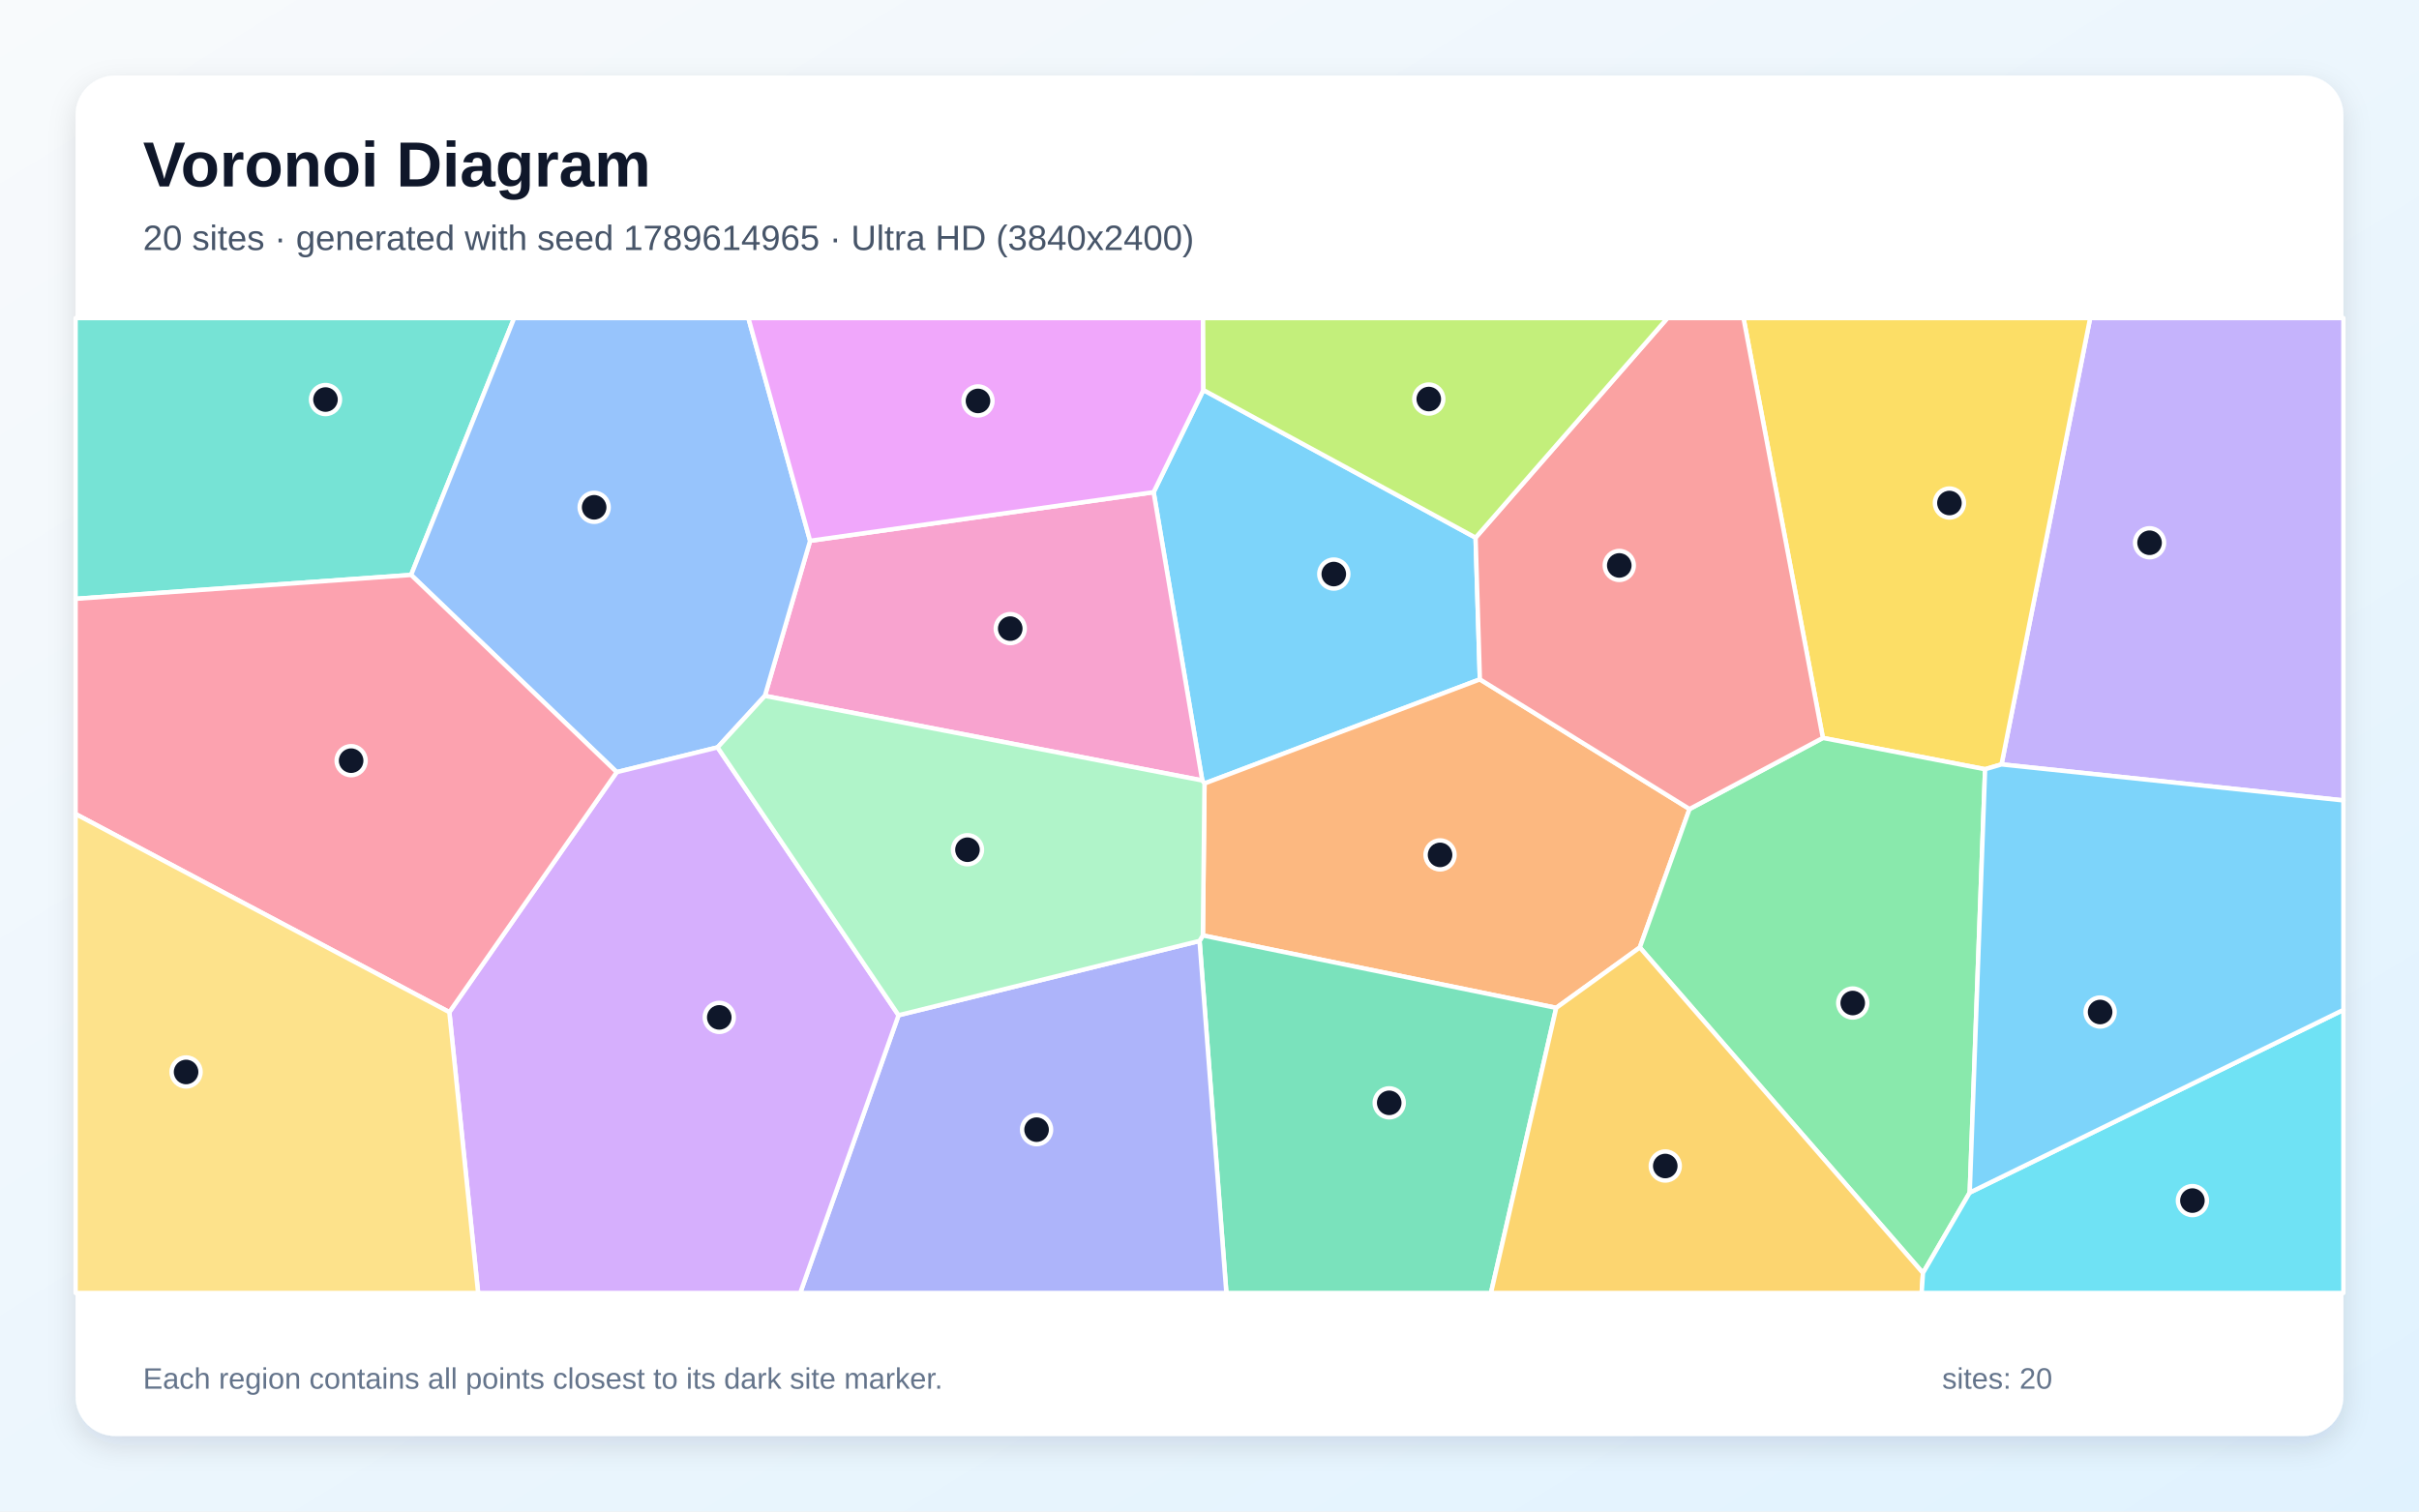
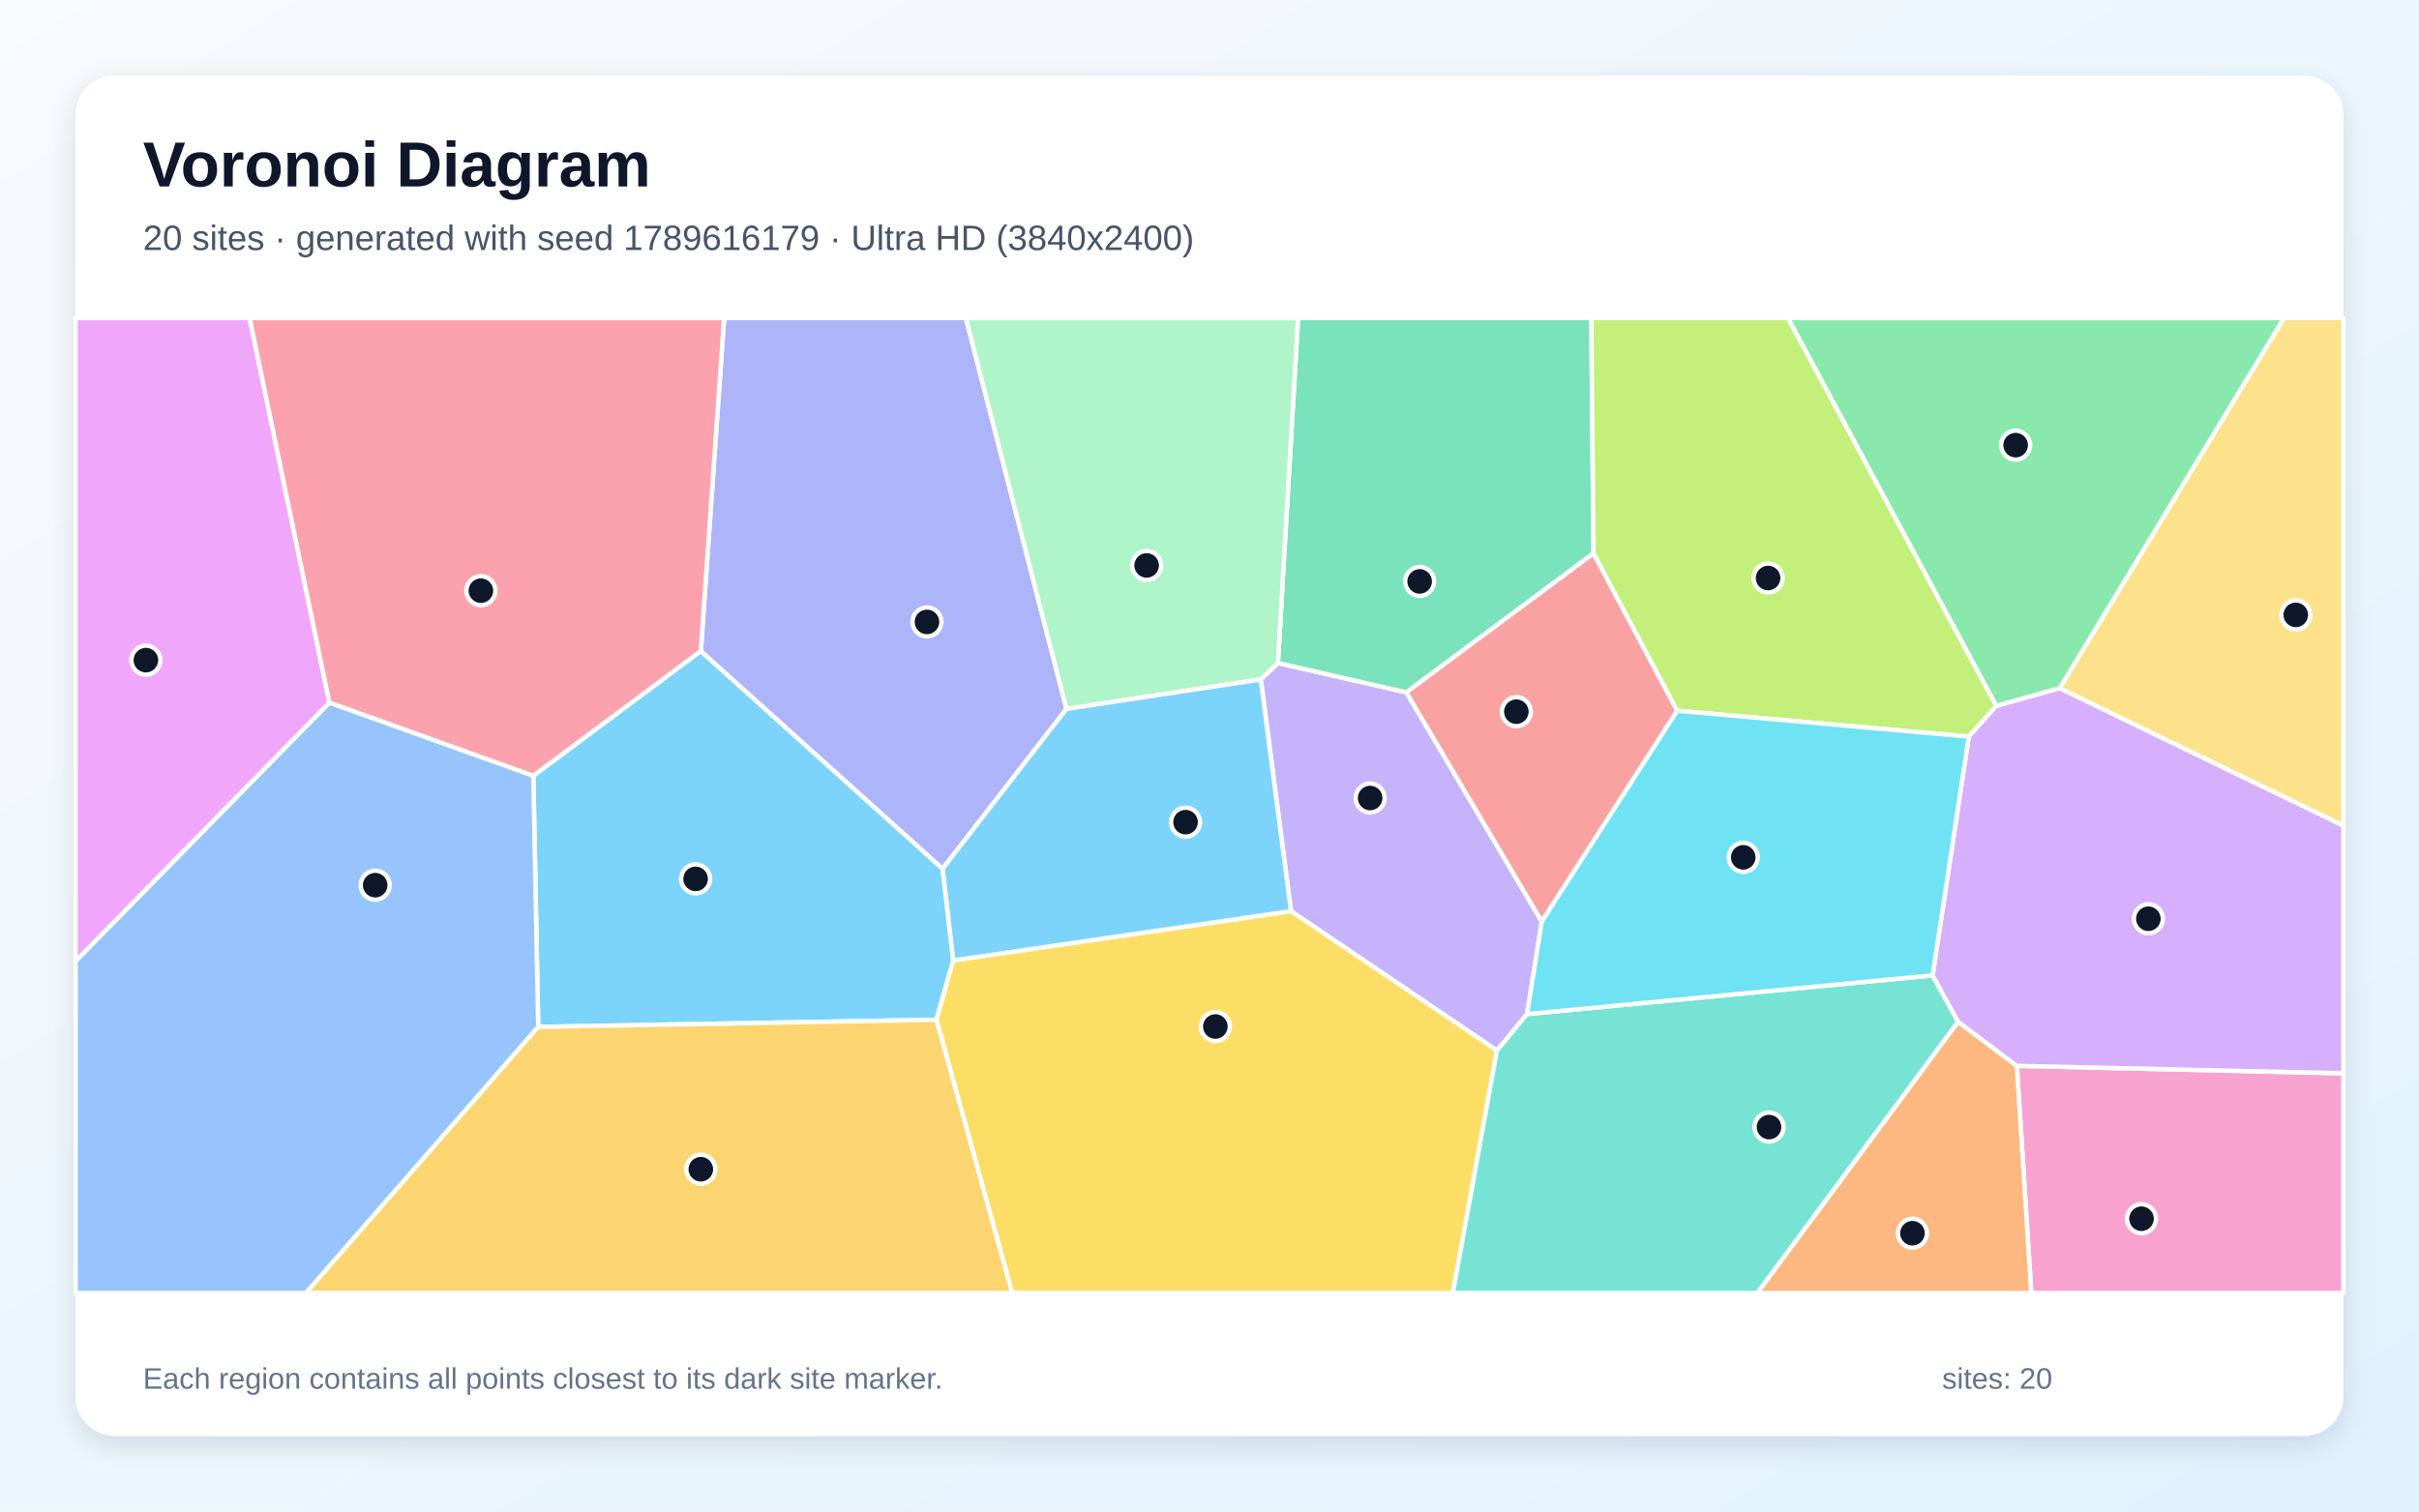
<svg xmlns="http://www.w3.org/2000/svg" width="3840" height="2400" viewBox="0 0 3840 2400" role="img" aria-labelledby="title description">
  <defs>
    <linearGradient id="background" x1="0" y1="0" x2="1" y2="1">
      <stop stop-color="#F8FAFC" />
      <stop offset="1" stop-color="#E0F2FE" />
    </linearGradient>
    <filter id="shadow" x="-5%" y="-5%" width="110%" height="110%">
      <feDropShadow dx="0" dy="15" stdDeviation="22" flood-color="#0F172A" flood-opacity=".12" />
    </filter>
  </defs>
  <rect width="3840" height="2400" fill="url(#background)" />
  <rect x="120" y="120" width="3600" height="2160" rx="63" fill="#FFFFFF" filter="url(#shadow)" />
  <g font-family="Arial, sans-serif">
    <text x="227" y="296" font-size="101" font-weight="700" fill="#0F172A">Voronoi Diagram</text>
-     <text x="227" y="397" font-size="56" fill="#475569">20 sites · generated with seed 1789614965 · Ultra HD (3840x2400)</text>
+     <text x="227" y="397" font-size="56" fill="#475569">20 sites · generated with seed 1789616179 · Ultra HD (3840x2400)</text>
  </g>
  <g stroke="#FFFFFF" stroke-width="7" stroke-linejoin="round">
-     <polygon points="2342.4,853.7 2349.2,1078.7 1912.1,1244.0 1908.5,1239.2 1831.3,781.5 1910.3,619.3" fill="#38BDF8" fill-opacity="0.65" />
-     <polygon points="3177.3,1213.7 3318.0,505.0 3720.0,505.0 3720.0,1270.9" fill="#A78BFA" fill-opacity="0.65" />
-     <polygon points="1214.2,1104.9 1286.0,858.7 1831.3,781.5 1908.5,1239.2" fill="#F472B6" fill-opacity="0.65" />
-     <polygon points="2470.4,1600.3 1909.5,1485.3 1912.1,1244.0 2349.2,1078.7 2682.0,1284.6 2603.1,1504.4" fill="#FB923C" fill-opacity="0.65" />
-     <polygon points="3151.2,1221.4 2893.7,1171.7 2767.7,505.0 3318.0,505.0 3177.3,1213.7" fill="#FACC15" fill-opacity="0.65" />
-     <polygon points="3126.8,1893.6 3052.6,2021.3 2603.1,1504.4 2682.0,1284.6 2893.7,1171.7 3151.2,1221.4" fill="#4ADE80" fill-opacity="0.65" />
-     <polygon points="120.0,950.8 120.0,505.0 816.2,505.0 652.6,912.9" fill="#2DD4BF" fill-opacity="0.65" />
-     <polygon points="1139.1,1186.7 979.0,1226.0 652.6,912.9 816.2,505.0 1188.0,505.0 1286.0,858.7 1214.2,1104.9" fill="#60A5FA" fill-opacity="0.65" />
-     <polygon points="1286.0,858.7 1188.0,505.0 1909.8,505.0 1910.3,619.3 1831.3,781.5" fill="#E879F9" fill-opacity="0.65" />
-     <polygon points="1904.2,1494.0 1909.5,1485.3 2470.4,1600.3 2366.8,2053.0 1946.8,2053.0" fill="#34D399" fill-opacity="0.65" />
-     <polygon points="2893.7,1171.7 2682.0,1284.6 2349.2,1078.7 2342.4,853.7 2647.0,505.0 2767.7,505.0" fill="#F87171" fill-opacity="0.65" />
-     <polygon points="1426.4,1612.0 1904.2,1494.0 1946.8,2053.0 1270.3,2053.0" fill="#818CF8" fill-opacity="0.65" />
-     <polygon points="2470.4,1600.3 2603.1,1504.4 3052.6,2021.3 3050.5,2053.0 2366.8,2053.0" fill="#FBBF24" fill-opacity="0.65" />
-     <polygon points="2342.4,853.7 1910.3,619.3 1909.8,505.0 2647.0,505.0" fill="#A3E635" fill-opacity="0.65" />
-     <polygon points="713.3,1607.1 979.0,1226.0 1139.1,1186.7 1426.4,1612.0 1270.3,2053.0 759.0,2053.0" fill="#C084FC" fill-opacity="0.65" />
-     <polygon points="120.0,1292.5 120.0,950.8 652.6,912.9 979.0,1226.0 713.3,1607.1" fill="#FB7185" fill-opacity="0.65" />
-     <polygon points="3052.6,2021.3 3126.8,1893.6 3720.0,1603.5 3720.0,2053.0 3050.5,2053.0" fill="#22D3EE" fill-opacity="0.65" />
-     <polygon points="1426.4,1612.0 1139.1,1186.7 1214.2,1104.9 1908.5,1239.2 1912.1,1244.0 1909.5,1485.3 1904.2,1494.0" fill="#86EFAC" fill-opacity="0.65" />
-     <polygon points="120.0,1292.5 713.3,1607.1 759.0,2053.0 120.0,2053.0" fill="#FCD34D" fill-opacity="0.65" />
-     <polygon points="3126.8,1893.6 3151.2,1221.4 3177.3,1213.7 3720.0,1270.9 3720.0,1603.5" fill="#38BDF8" fill-opacity="0.65" />
+     <polygon points="854.4,1630.5 846.6,1231.7 1112.5,1033.6 1496.4,1379.3 1513.3,1524.9 1486.5,1619.2" fill="#38BDF8" fill-opacity="0.65" />
+     <polygon points="2001.4,1078.8 2028.6,1052.7 2232.5,1099.3 2447.5,1463.3 2424.1,1610.2 2376.3,1668.1 2049.4,1446.7" fill="#A78BFA" fill-opacity="0.65" />
+     <polygon points="3201.6,1692.3 3720.0,1704.2 3720.0,2053.0 3224.5,2053.0" fill="#F472B6" fill-opacity="0.65" />
+     <polygon points="3108.3,1622.3 3201.6,1692.3 3224.5,2053.0 2789.5,2053.0" fill="#FB923C" fill-opacity="0.65" />
+     <polygon points="1486.5,1619.2 1513.3,1524.9 2049.4,1446.7 2376.3,1668.1 2306.4,2053.0 1606.8,2053.0" fill="#FACC15" fill-opacity="0.65" />
+     <polygon points="3269.9,1092.7 3168.9,1121.0 2838.2,505.0 3625.9,505.0" fill="#4ADE80" fill-opacity="0.65" />
+     <polygon points="2376.3,1668.1 2424.1,1610.2 3067.9,1548.7 3108.3,1622.3 2789.5,2053.0 2306.4,2053.0" fill="#2DD4BF" fill-opacity="0.65" />
+     <polygon points="120.0,1526.0 522.9,1115.5 846.6,1231.7 854.4,1630.5 485.8,2053.0 120.0,2053.0" fill="#60A5FA" fill-opacity="0.65" />
+     <polygon points="522.9,1115.5 120.0,1526.0 120.0,505.0 396.3,505.0" fill="#E879F9" fill-opacity="0.65" />
+     <polygon points="2529.7,878.6 2232.5,1099.3 2028.6,1052.7 2060.6,505.0 2526.1,505.0" fill="#34D399" fill-opacity="0.65" />
+     <polygon points="2529.7,878.6 2662.5,1128.5 2447.5,1463.3 2232.5,1099.3" fill="#F87171" fill-opacity="0.65" />
+     <polygon points="1692.9,1125.6 1496.4,1379.3 1112.5,1033.6 1149.5,505.0 1533.3,505.0" fill="#818CF8" fill-opacity="0.65" />
+     <polygon points="854.4,1630.5 1486.5,1619.2 1606.8,2053.0 485.8,2053.0" fill="#FBBF24" fill-opacity="0.65" />
+     <polygon points="3168.9,1121.0 3125.3,1169.6 2662.5,1128.5 2529.7,878.6 2526.1,505.0 2838.2,505.0" fill="#A3E635" fill-opacity="0.65" />
+     <polygon points="3201.6,1692.3 3108.3,1622.3 3067.9,1548.7 3125.3,1169.6 3168.9,1121.0 3269.9,1092.7 3720.0,1310.9 3720.0,1704.2" fill="#C084FC" fill-opacity="0.65" />
+     <polygon points="1112.5,1033.6 846.6,1231.7 522.9,1115.5 396.3,505.0 1149.5,505.0" fill="#FB7185" fill-opacity="0.65" />
+     <polygon points="3067.9,1548.7 2424.1,1610.2 2447.5,1463.3 2662.5,1128.5 3125.3,1169.6" fill="#22D3EE" fill-opacity="0.65" />
+     <polygon points="2028.6,1052.7 2001.4,1078.8 1692.9,1125.6 1533.3,505.0 2060.6,505.0" fill="#86EFAC" fill-opacity="0.65" />
+     <polygon points="3269.9,1092.7 3625.9,505.0 3720.0,505.0 3720.0,1310.9" fill="#FCD34D" fill-opacity="0.65" />
+     <polygon points="1513.3,1524.9 1496.4,1379.3 1692.9,1125.6 2001.4,1078.8 2049.4,1446.7" fill="#38BDF8" fill-opacity="0.65" />
  </g>
  <g>
-     <circle cx="2117.3" cy="911.5" r="23" fill="#0F172A" stroke="#FFFFFF" stroke-width="7" />
-     <circle cx="3412.3" cy="861.8" r="23" fill="#0F172A" stroke="#FFFFFF" stroke-width="7" />
-     <circle cx="1603.7" cy="998.1" r="23" fill="#0F172A" stroke="#FFFFFF" stroke-width="7" />
-     <circle cx="2286.0" cy="1357.4" r="23" fill="#0F172A" stroke="#FFFFFF" stroke-width="7" />
-     <circle cx="3094.6" cy="798.7" r="23" fill="#0F172A" stroke="#FFFFFF" stroke-width="7" />
-     <circle cx="2941.1" cy="1592.6" r="23" fill="#0F172A" stroke="#FFFFFF" stroke-width="7" />
-     <circle cx="516.7" cy="634.4" r="23" fill="#0F172A" stroke="#FFFFFF" stroke-width="7" />
-     <circle cx="943.2" cy="805.5" r="23" fill="#0F172A" stroke="#FFFFFF" stroke-width="7" />
-     <circle cx="1552.5" cy="636.6" r="23" fill="#0F172A" stroke="#FFFFFF" stroke-width="7" />
-     <circle cx="2205.3" cy="1751.1" r="23" fill="#0F172A" stroke="#FFFFFF" stroke-width="7" />
-     <circle cx="2570.5" cy="897.8" r="23" fill="#0F172A" stroke="#FFFFFF" stroke-width="7" />
-     <circle cx="1645.5" cy="1793.7" r="23" fill="#0F172A" stroke="#FFFFFF" stroke-width="7" />
-     <circle cx="2643.5" cy="1851.4" r="23" fill="#0F172A" stroke="#FFFFFF" stroke-width="7" />
-     <circle cx="2268.1" cy="633.6" r="23" fill="#0F172A" stroke="#FFFFFF" stroke-width="7" />
-     <circle cx="1141.8" cy="1615.4" r="23" fill="#0F172A" stroke="#FFFFFF" stroke-width="7" />
-     <circle cx="557.4" cy="1207.8" r="23" fill="#0F172A" stroke="#FFFFFF" stroke-width="7" />
-     <circle cx="3480.3" cy="1906.3" r="23" fill="#0F172A" stroke="#FFFFFF" stroke-width="7" />
-     <circle cx="1535.8" cy="1349.2" r="23" fill="#0F172A" stroke="#FFFFFF" stroke-width="7" />
-     <circle cx="295.4" cy="1702.1" r="23" fill="#0F172A" stroke="#FFFFFF" stroke-width="7" />
-     <circle cx="3333.8" cy="1606.9" r="23" fill="#0F172A" stroke="#FFFFFF" stroke-width="7" />
+     <circle cx="1104.2" cy="1395.5" r="23" fill="#0F172A" stroke="#FFFFFF" stroke-width="7" />
+     <circle cx="2175.0" cy="1267.1" r="23" fill="#0F172A" stroke="#FFFFFF" stroke-width="7" />
+     <circle cx="3399.5" cy="1935.1" r="23" fill="#0F172A" stroke="#FFFFFF" stroke-width="7" />
+     <circle cx="3035.9" cy="1958.1" r="23" fill="#0F172A" stroke="#FFFFFF" stroke-width="7" />
+     <circle cx="1929.3" cy="1629.9" r="23" fill="#0F172A" stroke="#FFFFFF" stroke-width="7" />
+     <circle cx="3199.7" cy="706.8" r="23" fill="#0F172A" stroke="#FFFFFF" stroke-width="7" />
+     <circle cx="2808.2" cy="1789.6" r="23" fill="#0F172A" stroke="#FFFFFF" stroke-width="7" />
+     <circle cx="595.6" cy="1405.5" r="23" fill="#0F172A" stroke="#FFFFFF" stroke-width="7" />
+     <circle cx="231.6" cy="1048.2" r="23" fill="#0F172A" stroke="#FFFFFF" stroke-width="7" />
+     <circle cx="2253.6" cy="923.2" r="23" fill="#0F172A" stroke="#FFFFFF" stroke-width="7" />
+     <circle cx="2407.1" cy="1130.0" r="23" fill="#0F172A" stroke="#FFFFFF" stroke-width="7" />
+     <circle cx="1471.5" cy="987.5" r="23" fill="#0F172A" stroke="#FFFFFF" stroke-width="7" />
+     <circle cx="1112.5" cy="1856.5" r="23" fill="#0F172A" stroke="#FFFFFF" stroke-width="7" />
+     <circle cx="2806.7" cy="917.8" r="23" fill="#0F172A" stroke="#FFFFFF" stroke-width="7" />
+     <circle cx="3410.4" cy="1458.8" r="23" fill="#0F172A" stroke="#FFFFFF" stroke-width="7" />
+     <circle cx="763.4" cy="937.9" r="23" fill="#0F172A" stroke="#FFFFFF" stroke-width="7" />
+     <circle cx="2767.3" cy="1361.3" r="23" fill="#0F172A" stroke="#FFFFFF" stroke-width="7" />
+     <circle cx="1820.2" cy="897.8" r="23" fill="#0F172A" stroke="#FFFFFF" stroke-width="7" />
+     <circle cx="3644.4" cy="976.3" r="23" fill="#0F172A" stroke="#FFFFFF" stroke-width="7" />
+     <circle cx="1882.0" cy="1305.4" r="23" fill="#0F172A" stroke="#FFFFFF" stroke-width="7" />
  </g>
  <g font-family="Arial, sans-serif" font-size="47" fill="#64748B">
    <text x="227" y="2205">Each region contains all points closest to its dark site marker.</text>
    <text x="3083" y="2205">sites: 20</text>
  </g>
</svg>
